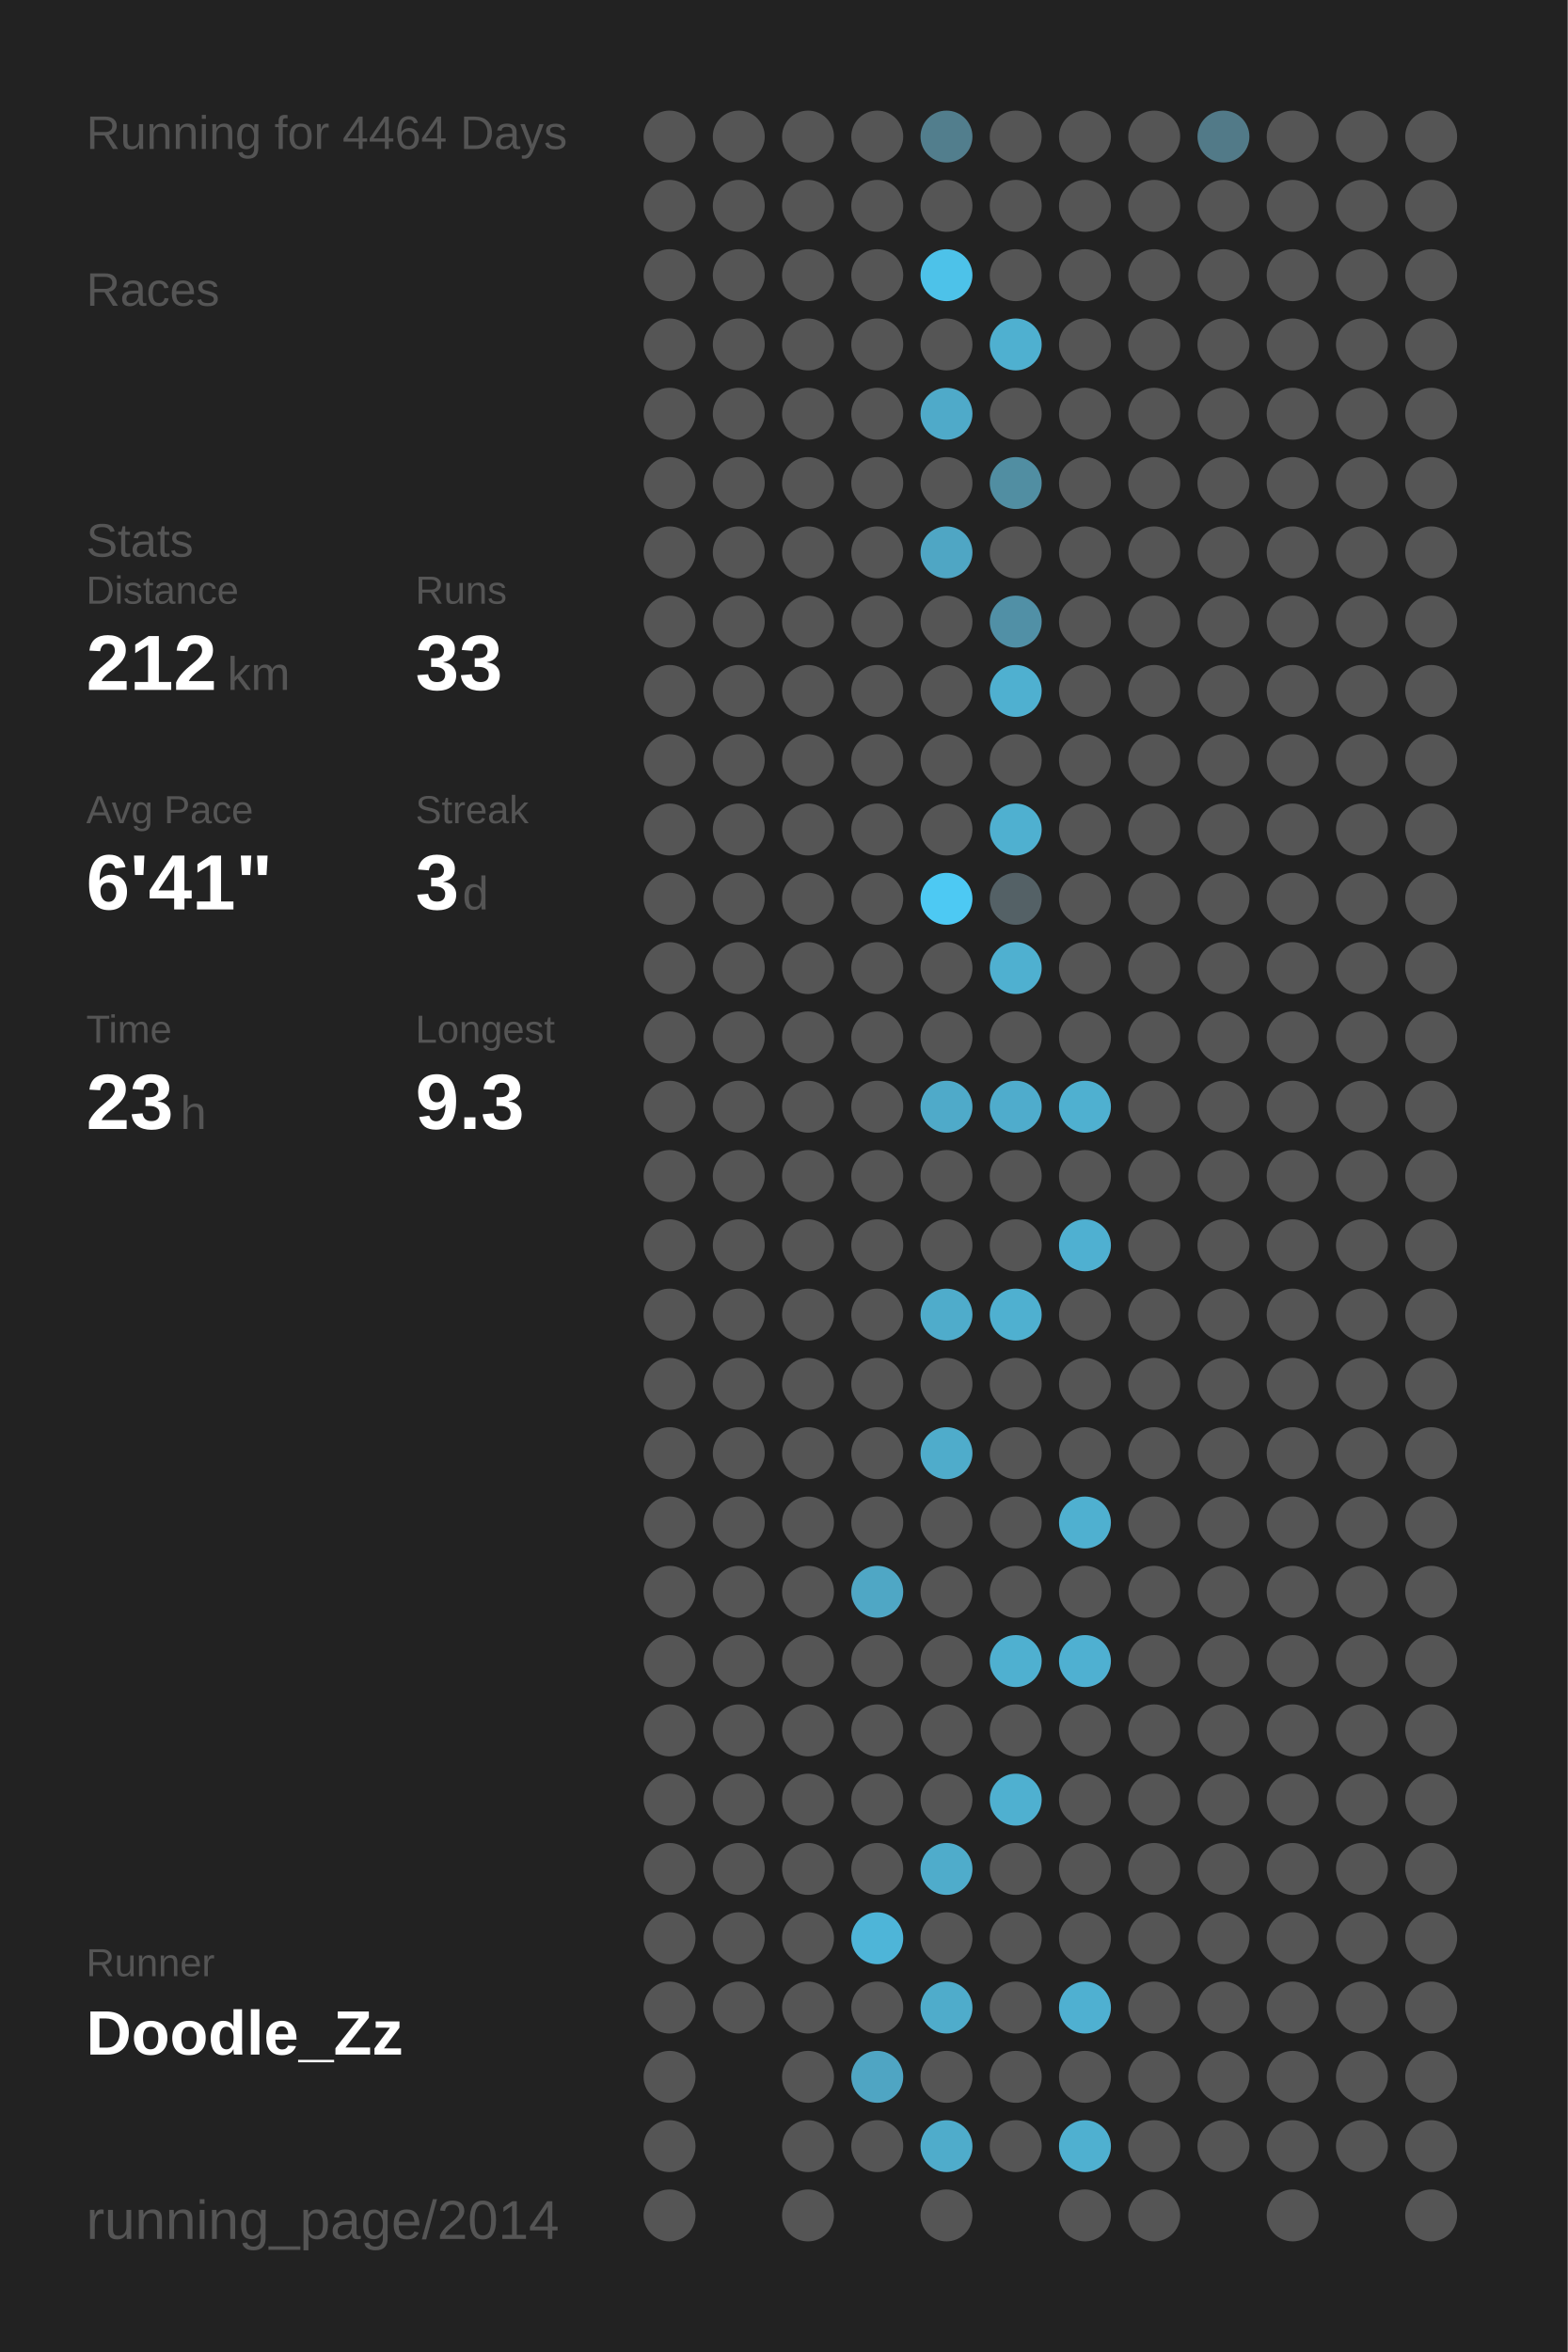
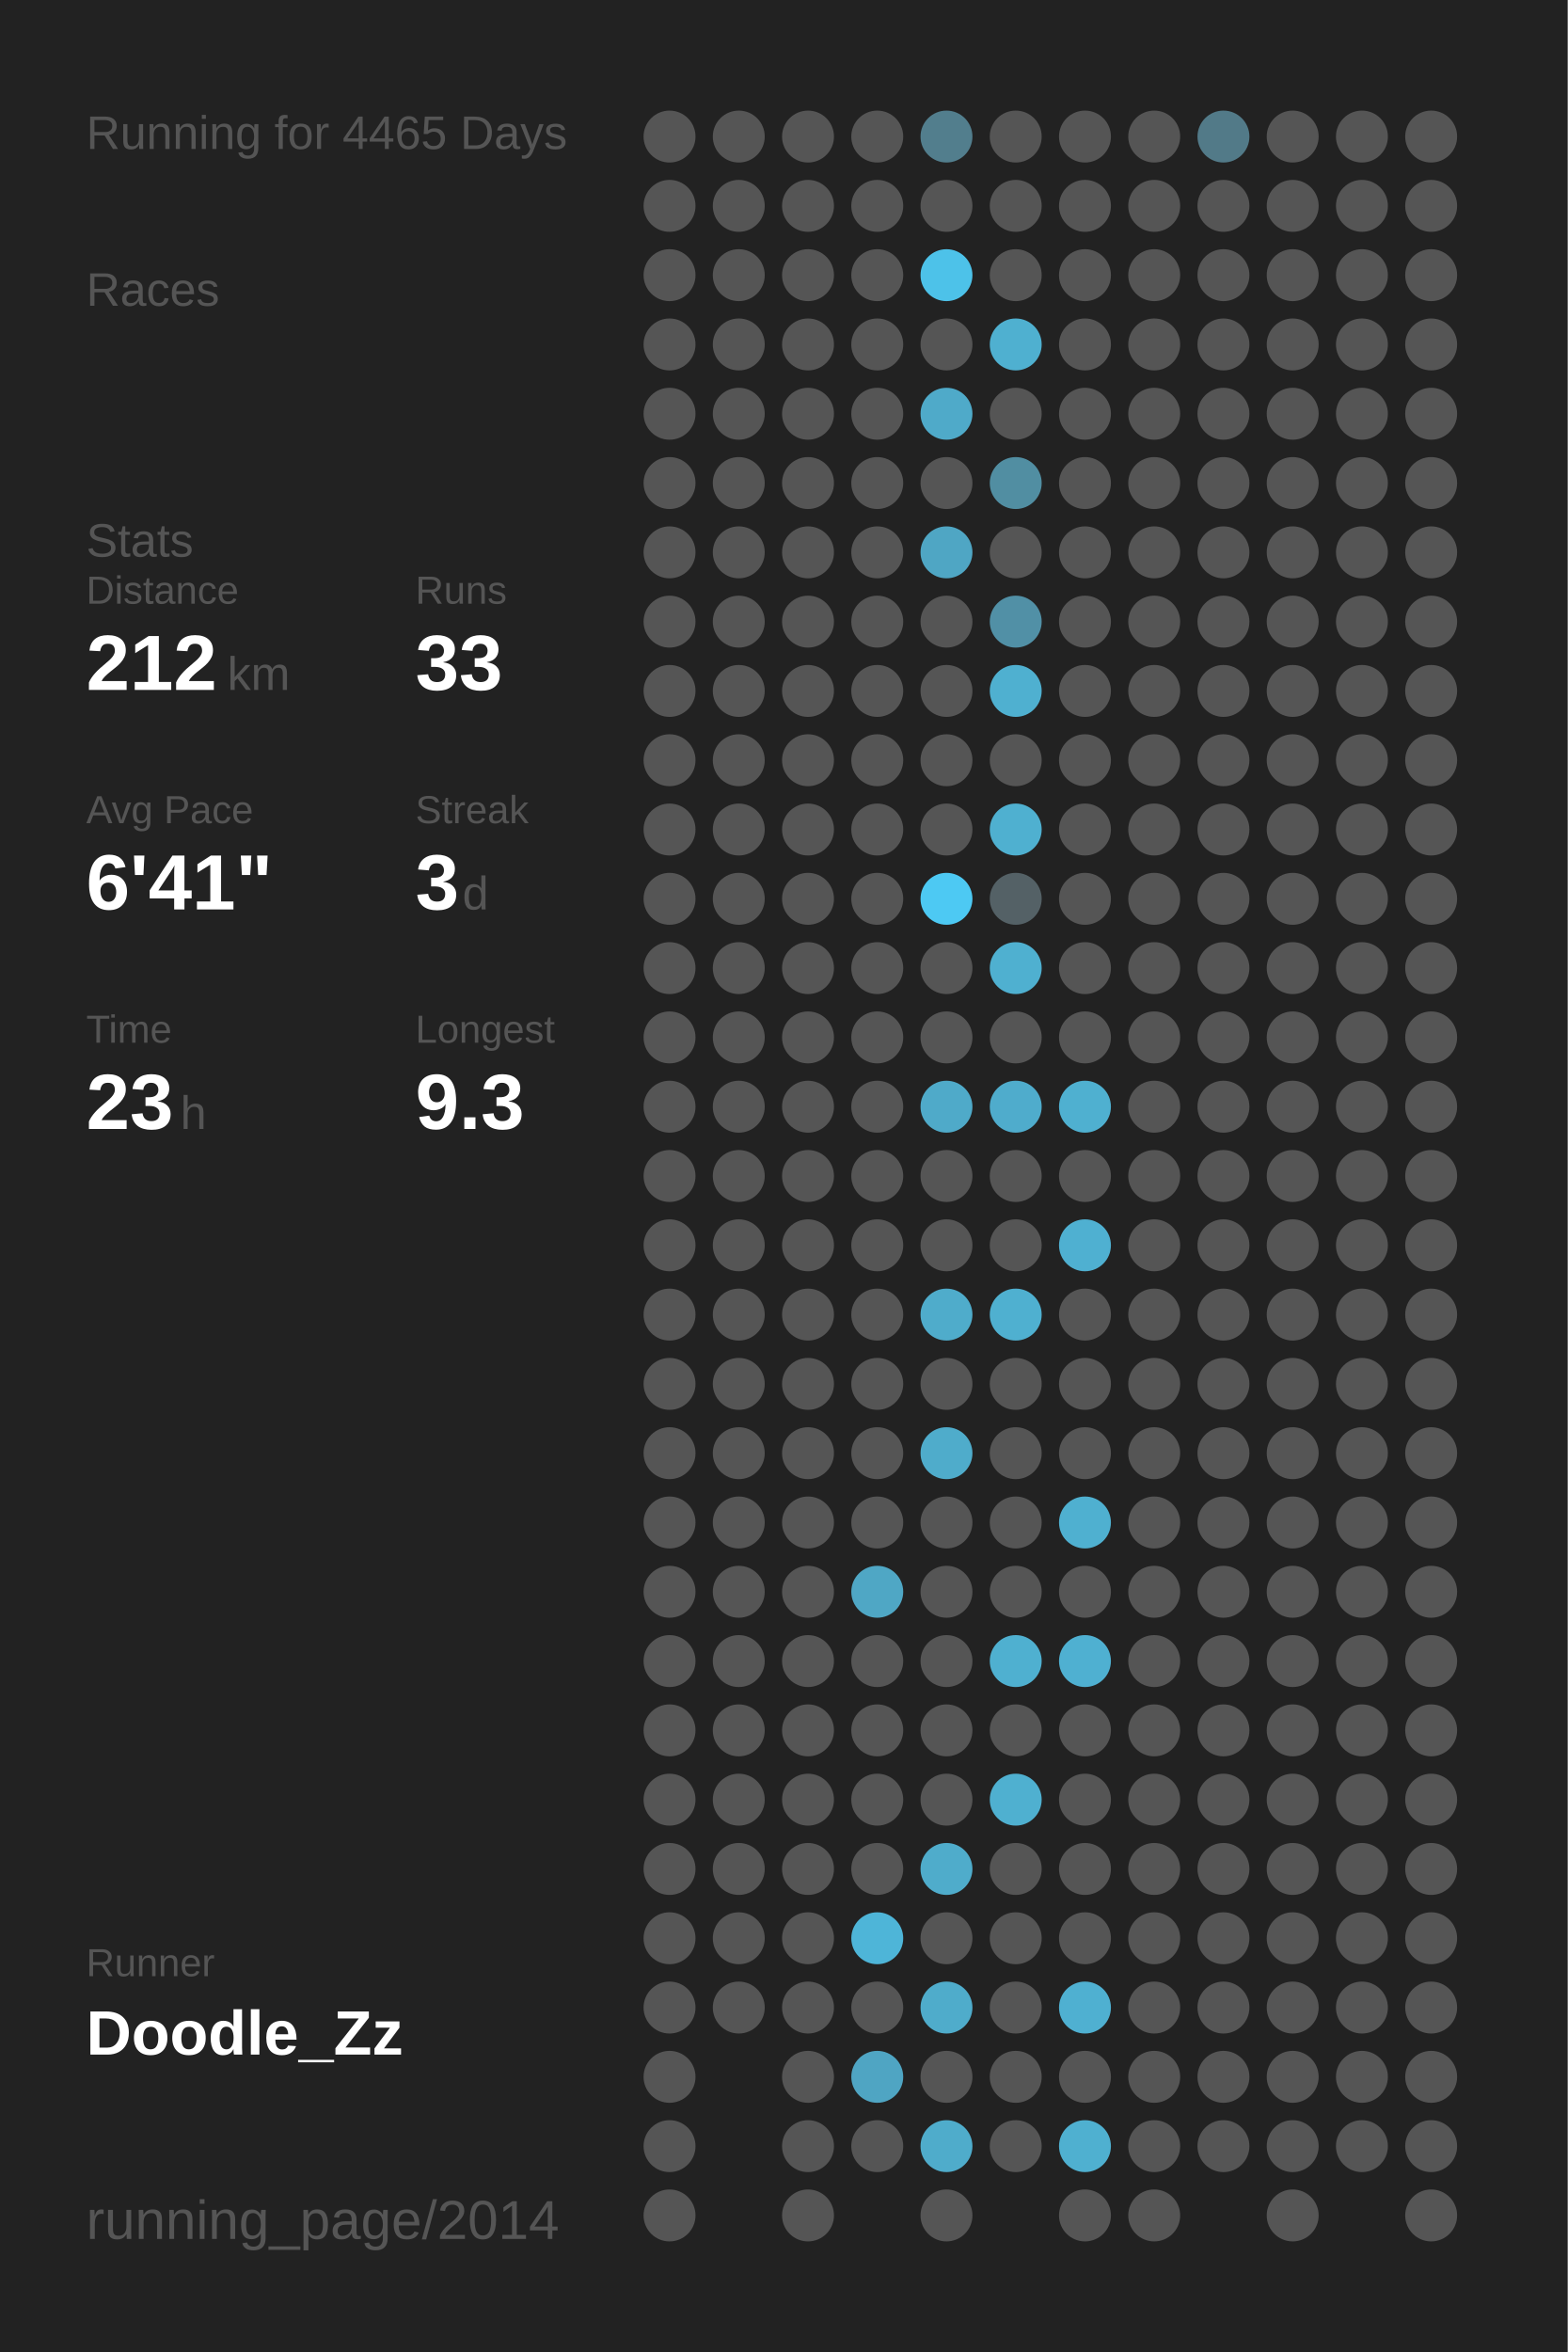
<svg xmlns="http://www.w3.org/2000/svg" baseProfile="full" height="300mm" version="1.1" viewBox="0,0,200,300" width="200mm">
  <defs />
  <rect fill="#222222" height="300" width="200" x="0" y="0" />
-   <text fill="#555555" style="font-size:6px; font-family:Arial;" x="11" y="19">Running for 4464 Days</text>
+   <text fill="#555555" style="font-size:6px; font-family:Arial;" x="11" y="19">Running for 4465 Days</text>
  <text fill="#555555" style="font-size:6px; font-family:Arial;" x="11" y="39">Races</text>
  <text fill="#555555" style="font-size:6px; font-family:Arial;" x="11" y="71">Stats</text>
  <text fill="#555555" style="font-size:5px; font-family:Arial;" x="11" y="77">Distance</text>
  <text fill="#FFFFFF" style="font-size:10px; font-family:Arial; font-weight:bold;" x="11" y="88">212</text>
  <text fill="#555555" style="font-size:6px; font-family:Arial;" x="29" y="88">km</text>
  <text fill="#555555" style="font-size:5px; font-family:Arial;" x="53" y="77">Runs</text>
  <text fill="#FFFFFF" style="font-size:10px; font-family:Arial; font-weight:bold;" x="53" y="88">33</text>
  <text fill="#555555" style="font-size:5px; font-family:Arial;" x="11" y="105">Avg Pace</text>
  <text fill="#FFFFFF" style="font-size:10px; font-family:Arial; font-weight:bold;" x="11" y="116">6'41"</text>
  <text fill="#555555" style="font-size:5px; font-family:Arial;" x="53" y="105">Streak</text>
  <text fill="#FFFFFF" style="font-size:10px; font-family:Arial; font-weight:bold;" x="53" y="116">3</text>
  <text fill="#555555" style="font-size:6px; font-family:Arial;" x="59" y="116">d</text>
  <text fill="#555555" style="font-size:5px; font-family:Arial;" x="11" y="133">Time</text>
  <text fill="#FFFFFF" style="font-size:10px; font-family:Arial; font-weight:bold;" x="11" y="144">23</text>
  <text fill="#555555" style="font-size:6px; font-family:Arial;" x="23" y="144">h</text>
  <text fill="#555555" style="font-size:5px; font-family:Arial;" x="53" y="133">Longest</text>
  <text fill="#FFFFFF" style="font-size:10px; font-family:Arial; font-weight:bold;" x="53" y="144">9.3</text>
  <text fill="#555555" style="font-size:5px; font-family:Arial;" x="11" y="252.065">Runner</text>
  <text fill="#FFFFFF" style="font-size:8px; font-family:Arial; font-weight:bold;" x="11" y="262.065">Doodle_Zz</text>
  <text fill="#555555" style="font-size:7px; font-family:Arial;" x="11" y="285.581">running_page/2014</text>
  <circle cx="85.417" cy="17.419" fill="#555555" r="3.312" />
  <circle cx="85.417" cy="26.258" fill="#555555" r="3.312" />
  <circle cx="85.417" cy="35.097" fill="#555555" r="3.312" />
  <circle cx="85.417" cy="43.935" fill="#555555" r="3.312" />
  <circle cx="85.417" cy="52.774" fill="#555555" r="3.312" />
  <circle cx="85.417" cy="61.613" fill="#555555" r="3.312" />
  <circle cx="85.417" cy="70.452" fill="#555555" r="3.312" />
  <circle cx="85.417" cy="79.29" fill="#555555" r="3.312" />
  <circle cx="85.417" cy="88.129" fill="#555555" r="3.312" />
  <circle cx="85.417" cy="96.968" fill="#555555" r="3.312" />
  <circle cx="85.417" cy="105.806" fill="#555555" r="3.312" />
  <circle cx="85.417" cy="114.645" fill="#555555" r="3.312" />
  <circle cx="85.417" cy="123.484" fill="#555555" r="3.312" />
  <circle cx="85.417" cy="132.323" fill="#555555" r="3.312" />
  <circle cx="85.417" cy="141.161" fill="#555555" r="3.312" />
  <circle cx="85.417" cy="150" fill="#555555" r="3.312" />
  <circle cx="85.417" cy="158.839" fill="#555555" r="3.312" />
  <circle cx="85.417" cy="167.677" fill="#555555" r="3.312" />
  <circle cx="85.417" cy="176.516" fill="#555555" r="3.312" />
  <circle cx="85.417" cy="185.355" fill="#555555" r="3.312" />
  <circle cx="85.417" cy="194.194" fill="#555555" r="3.312" />
  <circle cx="85.417" cy="203.032" fill="#555555" r="3.312" />
  <circle cx="85.417" cy="211.871" fill="#555555" r="3.312" />
  <circle cx="85.417" cy="220.71" fill="#555555" r="3.312" />
  <circle cx="85.417" cy="229.548" fill="#555555" r="3.312" />
  <circle cx="85.417" cy="238.387" fill="#555555" r="3.312" />
  <circle cx="85.417" cy="247.226" fill="#555555" r="3.312" />
  <circle cx="85.417" cy="256.065" fill="#555555" r="3.312" />
  <circle cx="85.417" cy="264.903" fill="#555555" r="3.312" />
  <circle cx="85.417" cy="273.742" fill="#555555" r="3.312" />
  <circle cx="85.417" cy="282.581" fill="#555555" r="3.312" />
  <circle cx="94.25" cy="17.419" fill="#555555" r="3.312" />
  <circle cx="94.25" cy="26.258" fill="#555555" r="3.312" />
  <circle cx="94.25" cy="35.097" fill="#555555" r="3.312" />
  <circle cx="94.25" cy="43.935" fill="#555555" r="3.312" />
  <circle cx="94.25" cy="52.774" fill="#555555" r="3.312" />
  <circle cx="94.25" cy="61.613" fill="#555555" r="3.312" />
  <circle cx="94.25" cy="70.452" fill="#555555" r="3.312" />
  <circle cx="94.25" cy="79.29" fill="#555555" r="3.312" />
  <circle cx="94.25" cy="88.129" fill="#555555" r="3.312" />
  <circle cx="94.25" cy="96.968" fill="#555555" r="3.312" />
  <circle cx="94.25" cy="105.806" fill="#555555" r="3.312" />
  <circle cx="94.25" cy="114.645" fill="#555555" r="3.312" />
  <circle cx="94.25" cy="123.484" fill="#555555" r="3.312" />
  <circle cx="94.25" cy="132.323" fill="#555555" r="3.312" />
  <circle cx="94.25" cy="141.161" fill="#555555" r="3.312" />
  <circle cx="94.25" cy="150" fill="#555555" r="3.312" />
  <circle cx="94.25" cy="158.839" fill="#555555" r="3.312" />
  <circle cx="94.25" cy="167.677" fill="#555555" r="3.312" />
  <circle cx="94.25" cy="176.516" fill="#555555" r="3.312" />
  <circle cx="94.25" cy="185.355" fill="#555555" r="3.312" />
  <circle cx="94.25" cy="194.194" fill="#555555" r="3.312" />
  <circle cx="94.25" cy="203.032" fill="#555555" r="3.312" />
  <circle cx="94.25" cy="211.871" fill="#555555" r="3.312" />
  <circle cx="94.25" cy="220.71" fill="#555555" r="3.312" />
  <circle cx="94.25" cy="229.548" fill="#555555" r="3.312" />
  <circle cx="94.25" cy="238.387" fill="#555555" r="3.312" />
  <circle cx="94.25" cy="247.226" fill="#555555" r="3.312" />
  <circle cx="94.25" cy="256.065" fill="#555555" r="3.312" />
  <circle cx="103.083" cy="17.419" fill="#555555" r="3.312" />
  <circle cx="103.083" cy="26.258" fill="#555555" r="3.312" />
  <circle cx="103.083" cy="35.097" fill="#555555" r="3.312" />
  <circle cx="103.083" cy="43.935" fill="#555555" r="3.312" />
  <circle cx="103.083" cy="52.774" fill="#555555" r="3.312" />
  <circle cx="103.083" cy="61.613" fill="#555555" r="3.312" />
  <circle cx="103.083" cy="70.452" fill="#555555" r="3.312" />
  <circle cx="103.083" cy="79.29" fill="#555555" r="3.312" />
  <circle cx="103.083" cy="88.129" fill="#555555" r="3.312" />
  <circle cx="103.083" cy="96.968" fill="#555555" r="3.312" />
  <circle cx="103.083" cy="105.806" fill="#555555" r="3.312" />
  <circle cx="103.083" cy="114.645" fill="#555555" r="3.312" />
  <circle cx="103.083" cy="123.484" fill="#555555" r="3.312" />
  <circle cx="103.083" cy="132.323" fill="#555555" r="3.312" />
  <circle cx="103.083" cy="141.161" fill="#555555" r="3.312" />
  <circle cx="103.083" cy="150" fill="#555555" r="3.312" />
  <circle cx="103.083" cy="158.839" fill="#555555" r="3.312" />
  <circle cx="103.083" cy="167.677" fill="#555555" r="3.312" />
  <circle cx="103.083" cy="176.516" fill="#555555" r="3.312" />
  <circle cx="103.083" cy="185.355" fill="#555555" r="3.312" />
  <circle cx="103.083" cy="194.194" fill="#555555" r="3.312" />
  <circle cx="103.083" cy="203.032" fill="#555555" r="3.312" />
  <circle cx="103.083" cy="211.871" fill="#555555" r="3.312" />
  <circle cx="103.083" cy="220.71" fill="#555555" r="3.312" />
  <circle cx="103.083" cy="229.548" fill="#555555" r="3.312" />
  <circle cx="103.083" cy="238.387" fill="#555555" r="3.312" />
  <circle cx="103.083" cy="247.226" fill="#555555" r="3.312" />
  <circle cx="103.083" cy="256.065" fill="#555555" r="3.312" />
  <circle cx="103.083" cy="264.903" fill="#555555" r="3.312" />
  <circle cx="103.083" cy="273.742" fill="#555555" r="3.312" />
  <circle cx="103.083" cy="282.581" fill="#555555" r="3.312" />
  <circle cx="111.917" cy="17.419" fill="#555555" r="3.312" />
  <circle cx="111.917" cy="26.258" fill="#555555" r="3.312" />
  <circle cx="111.917" cy="35.097" fill="#555555" r="3.312" />
  <circle cx="111.917" cy="43.935" fill="#555555" r="3.312" />
  <circle cx="111.917" cy="52.774" fill="#555555" r="3.312" />
  <circle cx="111.917" cy="61.613" fill="#555555" r="3.312" />
  <circle cx="111.917" cy="70.452" fill="#555555" r="3.312" />
  <circle cx="111.917" cy="79.29" fill="#555555" r="3.312" />
  <circle cx="111.917" cy="88.129" fill="#555555" r="3.312" />
  <circle cx="111.917" cy="96.968" fill="#555555" r="3.312" />
  <circle cx="111.917" cy="105.806" fill="#555555" r="3.312" />
  <circle cx="111.917" cy="114.645" fill="#555555" r="3.312" />
  <circle cx="111.917" cy="123.484" fill="#555555" r="3.312" />
  <circle cx="111.917" cy="132.323" fill="#555555" r="3.312" />
  <circle cx="111.917" cy="141.161" fill="#555555" r="3.312" />
  <circle cx="111.917" cy="150" fill="#555555" r="3.312" />
  <circle cx="111.917" cy="158.839" fill="#555555" r="3.312" />
  <circle cx="111.917" cy="167.677" fill="#555555" r="3.312" />
  <circle cx="111.917" cy="176.516" fill="#555555" r="3.312" />
  <circle cx="111.917" cy="185.355" fill="#555555" r="3.312" />
  <circle cx="111.917" cy="194.194" fill="#555555" r="3.312" />
  <circle cx="111.917" cy="203.032" fill="#4fa7c5" r="3.312" />
  <circle cx="111.917" cy="211.871" fill="#555555" r="3.312" />
  <circle cx="111.917" cy="220.71" fill="#555555" r="3.312" />
  <circle cx="111.917" cy="229.548" fill="#555555" r="3.312" />
  <circle cx="111.917" cy="238.387" fill="#555555" r="3.312" />
  <circle cx="111.917" cy="247.226" fill="#4eb5d8" r="3.312" />
  <circle cx="111.917" cy="256.065" fill="#555555" r="3.312" />
  <circle cx="111.917" cy="264.903" fill="#4fa5c3" r="3.312" />
  <circle cx="111.917" cy="273.742" fill="#555555" r="3.312" />
  <circle cx="120.75" cy="17.419" fill="#527e8d" r="3.312" />
  <circle cx="120.75" cy="26.258" fill="#555555" r="3.312" />
  <circle cx="120.75" cy="35.097" fill="#4dc2e9" r="3.312" />
  <circle cx="120.75" cy="43.935" fill="#555555" r="3.312" />
  <circle cx="120.75" cy="52.774" fill="#4faac9" r="3.312" />
  <circle cx="120.75" cy="61.613" fill="#555555" r="3.312" />
  <circle cx="120.75" cy="70.452" fill="#4fa6c4" r="3.312" />
  <circle cx="120.75" cy="79.29" fill="#555555" r="3.312" />
  <circle cx="120.75" cy="88.129" fill="#555555" r="3.312" />
  <circle cx="120.75" cy="96.968" fill="#555555" r="3.312" />
  <circle cx="120.75" cy="105.806" fill="#555555" r="3.312" />
  <circle cx="120.75" cy="114.645" fill="#4dc9f3" r="3.312" />
  <circle cx="120.75" cy="123.484" fill="#555555" r="3.312" />
  <circle cx="120.75" cy="132.323" fill="#555555" r="3.312" />
  <circle cx="120.75" cy="141.161" fill="#4faac9" r="3.312" />
  <circle cx="120.75" cy="150" fill="#555555" r="3.312" />
  <circle cx="120.75" cy="158.839" fill="#555555" r="3.312" />
  <circle cx="120.75" cy="167.677" fill="#4faccb" r="3.312" />
  <circle cx="120.75" cy="176.516" fill="#555555" r="3.312" />
  <circle cx="120.75" cy="185.355" fill="#4faccb" r="3.312" />
  <circle cx="120.75" cy="194.194" fill="#555555" r="3.312" />
  <circle cx="120.75" cy="203.032" fill="#555555" r="3.312" />
  <circle cx="120.75" cy="211.871" fill="#555555" r="3.312" />
  <circle cx="120.75" cy="220.71" fill="#555555" r="3.312" />
  <circle cx="120.75" cy="229.548" fill="#555555" r="3.312" />
  <circle cx="120.75" cy="238.387" fill="#4faccb" r="3.312" />
  <circle cx="120.75" cy="247.226" fill="#555555" r="3.312" />
  <circle cx="120.75" cy="256.065" fill="#4faccb" r="3.312" />
  <circle cx="120.75" cy="264.903" fill="#555555" r="3.312" />
  <circle cx="120.75" cy="273.742" fill="#4faccb" r="3.312" />
  <circle cx="120.75" cy="282.581" fill="#555555" r="3.312" />
  <circle cx="129.583" cy="17.419" fill="#555555" r="3.312" />
  <circle cx="129.583" cy="26.258" fill="#555555" r="3.312" />
  <circle cx="129.583" cy="35.097" fill="#555555" r="3.312" />
  <circle cx="129.583" cy="43.935" fill="#4fb0d0" r="3.312" />
  <circle cx="129.583" cy="52.774" fill="#555555" r="3.312" />
  <circle cx="129.583" cy="61.613" fill="#518ea2" r="3.312" />
  <circle cx="129.583" cy="70.452" fill="#555555" r="3.312" />
  <circle cx="129.583" cy="79.29" fill="#5190a6" r="3.312" />
  <circle cx="129.583" cy="88.129" fill="#4fb0d0" r="3.312" />
  <circle cx="129.583" cy="96.968" fill="#555555" r="3.312" />
  <circle cx="129.583" cy="105.806" fill="#4fb0d0" r="3.312" />
  <circle cx="129.583" cy="114.645" fill="#546166" r="3.312" />
  <circle cx="129.583" cy="123.484" fill="#4fb0d0" r="3.312" />
  <circle cx="129.583" cy="132.323" fill="#555555" r="3.312" />
  <circle cx="129.583" cy="141.161" fill="#4faccc" r="3.312" />
  <circle cx="129.583" cy="150" fill="#555555" r="3.312" />
  <circle cx="129.583" cy="158.839" fill="#555555" r="3.312" />
  <circle cx="129.583" cy="167.677" fill="#4fb0d0" r="3.312" />
  <circle cx="129.583" cy="176.516" fill="#555555" r="3.312" />
  <circle cx="129.583" cy="185.355" fill="#555555" r="3.312" />
  <circle cx="129.583" cy="194.194" fill="#555555" r="3.312" />
  <circle cx="129.583" cy="203.032" fill="#555555" r="3.312" />
  <circle cx="129.583" cy="211.871" fill="#4fb0d0" r="3.312" />
  <circle cx="129.583" cy="220.71" fill="#555555" r="3.312" />
  <circle cx="129.583" cy="229.548" fill="#4fb0d0" r="3.312" />
  <circle cx="129.583" cy="238.387" fill="#555555" r="3.312" />
  <circle cx="129.583" cy="247.226" fill="#555555" r="3.312" />
  <circle cx="129.583" cy="256.065" fill="#555555" r="3.312" />
  <circle cx="129.583" cy="264.903" fill="#555555" r="3.312" />
  <circle cx="129.583" cy="273.742" fill="#555555" r="3.312" />
  <circle cx="138.417" cy="17.419" fill="#555555" r="3.312" />
  <circle cx="138.417" cy="26.258" fill="#555555" r="3.312" />
  <circle cx="138.417" cy="35.097" fill="#555555" r="3.312" />
  <circle cx="138.417" cy="43.935" fill="#555555" r="3.312" />
  <circle cx="138.417" cy="52.774" fill="#555555" r="3.312" />
  <circle cx="138.417" cy="61.613" fill="#555555" r="3.312" />
  <circle cx="138.417" cy="70.452" fill="#555555" r="3.312" />
  <circle cx="138.417" cy="79.29" fill="#555555" r="3.312" />
  <circle cx="138.417" cy="88.129" fill="#555555" r="3.312" />
  <circle cx="138.417" cy="96.968" fill="#555555" r="3.312" />
  <circle cx="138.417" cy="105.806" fill="#555555" r="3.312" />
  <circle cx="138.417" cy="114.645" fill="#555555" r="3.312" />
  <circle cx="138.417" cy="123.484" fill="#555555" r="3.312" />
  <circle cx="138.417" cy="132.323" fill="#555555" r="3.312" />
  <circle cx="138.417" cy="141.161" fill="#4fb0d0" r="3.312" />
  <circle cx="138.417" cy="150" fill="#555555" r="3.312" />
  <circle cx="138.417" cy="158.839" fill="#4fb0d1" r="3.312" />
  <circle cx="138.417" cy="167.677" fill="#555555" r="3.312" />
  <circle cx="138.417" cy="176.516" fill="#555555" r="3.312" />
  <circle cx="138.417" cy="185.355" fill="#555555" r="3.312" />
  <circle cx="138.417" cy="194.194" fill="#4fb0d0" r="3.312" />
  <circle cx="138.417" cy="203.032" fill="#555555" r="3.312" />
  <circle cx="138.417" cy="211.871" fill="#4fb0d1" r="3.312" />
  <circle cx="138.417" cy="220.71" fill="#555555" r="3.312" />
  <circle cx="138.417" cy="229.548" fill="#555555" r="3.312" />
  <circle cx="138.417" cy="238.387" fill="#555555" r="3.312" />
  <circle cx="138.417" cy="247.226" fill="#555555" r="3.312" />
  <circle cx="138.417" cy="256.065" fill="#4fb0d1" r="3.312" />
  <circle cx="138.417" cy="264.903" fill="#555555" r="3.312" />
  <circle cx="138.417" cy="273.742" fill="#4fb0d0" r="3.312" />
  <circle cx="138.417" cy="282.581" fill="#555555" r="3.312" />
  <circle cx="147.25" cy="17.419" fill="#555555" r="3.312" />
  <circle cx="147.25" cy="26.258" fill="#555555" r="3.312" />
  <circle cx="147.25" cy="35.097" fill="#555555" r="3.312" />
  <circle cx="147.25" cy="43.935" fill="#555555" r="3.312" />
  <circle cx="147.25" cy="52.774" fill="#555555" r="3.312" />
  <circle cx="147.25" cy="61.613" fill="#555555" r="3.312" />
  <circle cx="147.25" cy="70.452" fill="#555555" r="3.312" />
  <circle cx="147.25" cy="79.29" fill="#555555" r="3.312" />
  <circle cx="147.25" cy="88.129" fill="#555555" r="3.312" />
  <circle cx="147.25" cy="96.968" fill="#555555" r="3.312" />
  <circle cx="147.25" cy="105.806" fill="#555555" r="3.312" />
  <circle cx="147.25" cy="114.645" fill="#555555" r="3.312" />
  <circle cx="147.25" cy="123.484" fill="#555555" r="3.312" />
  <circle cx="147.25" cy="132.323" fill="#555555" r="3.312" />
  <circle cx="147.25" cy="141.161" fill="#555555" r="3.312" />
  <circle cx="147.25" cy="150" fill="#555555" r="3.312" />
  <circle cx="147.25" cy="158.839" fill="#555555" r="3.312" />
  <circle cx="147.25" cy="167.677" fill="#555555" r="3.312" />
  <circle cx="147.25" cy="176.516" fill="#555555" r="3.312" />
  <circle cx="147.25" cy="185.355" fill="#555555" r="3.312" />
  <circle cx="147.25" cy="194.194" fill="#555555" r="3.312" />
  <circle cx="147.25" cy="203.032" fill="#555555" r="3.312" />
  <circle cx="147.25" cy="211.871" fill="#555555" r="3.312" />
  <circle cx="147.25" cy="220.71" fill="#555555" r="3.312" />
  <circle cx="147.25" cy="229.548" fill="#555555" r="3.312" />
  <circle cx="147.25" cy="238.387" fill="#555555" r="3.312" />
  <circle cx="147.25" cy="247.226" fill="#555555" r="3.312" />
  <circle cx="147.25" cy="256.065" fill="#555555" r="3.312" />
  <circle cx="147.25" cy="264.903" fill="#555555" r="3.312" />
  <circle cx="147.25" cy="273.742" fill="#555555" r="3.312" />
  <circle cx="147.25" cy="282.581" fill="#555555" r="3.312" />
  <circle cx="156.083" cy="17.419" fill="#527a88" r="3.312" />
  <circle cx="156.083" cy="26.258" fill="#555555" r="3.312" />
  <circle cx="156.083" cy="35.097" fill="#555555" r="3.312" />
  <circle cx="156.083" cy="43.935" fill="#555555" r="3.312" />
  <circle cx="156.083" cy="52.774" fill="#555555" r="3.312" />
  <circle cx="156.083" cy="61.613" fill="#555555" r="3.312" />
  <circle cx="156.083" cy="70.452" fill="#555555" r="3.312" />
  <circle cx="156.083" cy="79.29" fill="#555555" r="3.312" />
  <circle cx="156.083" cy="88.129" fill="#555555" r="3.312" />
  <circle cx="156.083" cy="96.968" fill="#555555" r="3.312" />
  <circle cx="156.083" cy="105.806" fill="#555555" r="3.312" />
  <circle cx="156.083" cy="114.645" fill="#555555" r="3.312" />
  <circle cx="156.083" cy="123.484" fill="#555555" r="3.312" />
  <circle cx="156.083" cy="132.323" fill="#555555" r="3.312" />
  <circle cx="156.083" cy="141.161" fill="#555555" r="3.312" />
  <circle cx="156.083" cy="150" fill="#555555" r="3.312" />
  <circle cx="156.083" cy="158.839" fill="#555555" r="3.312" />
  <circle cx="156.083" cy="167.677" fill="#555555" r="3.312" />
  <circle cx="156.083" cy="176.516" fill="#555555" r="3.312" />
  <circle cx="156.083" cy="185.355" fill="#555555" r="3.312" />
  <circle cx="156.083" cy="194.194" fill="#555555" r="3.312" />
  <circle cx="156.083" cy="203.032" fill="#555555" r="3.312" />
  <circle cx="156.083" cy="211.871" fill="#555555" r="3.312" />
  <circle cx="156.083" cy="220.71" fill="#555555" r="3.312" />
  <circle cx="156.083" cy="229.548" fill="#555555" r="3.312" />
  <circle cx="156.083" cy="238.387" fill="#555555" r="3.312" />
  <circle cx="156.083" cy="247.226" fill="#555555" r="3.312" />
  <circle cx="156.083" cy="256.065" fill="#555555" r="3.312" />
  <circle cx="156.083" cy="264.903" fill="#555555" r="3.312" />
  <circle cx="156.083" cy="273.742" fill="#555555" r="3.312" />
  <circle cx="164.917" cy="17.419" fill="#555555" r="3.312" />
  <circle cx="164.917" cy="26.258" fill="#555555" r="3.312" />
  <circle cx="164.917" cy="35.097" fill="#555555" r="3.312" />
  <circle cx="164.917" cy="43.935" fill="#555555" r="3.312" />
  <circle cx="164.917" cy="52.774" fill="#555555" r="3.312" />
  <circle cx="164.917" cy="61.613" fill="#555555" r="3.312" />
  <circle cx="164.917" cy="70.452" fill="#555555" r="3.312" />
  <circle cx="164.917" cy="79.29" fill="#555555" r="3.312" />
  <circle cx="164.917" cy="88.129" fill="#555555" r="3.312" />
  <circle cx="164.917" cy="96.968" fill="#555555" r="3.312" />
  <circle cx="164.917" cy="105.806" fill="#555555" r="3.312" />
  <circle cx="164.917" cy="114.645" fill="#555555" r="3.312" />
  <circle cx="164.917" cy="123.484" fill="#555555" r="3.312" />
  <circle cx="164.917" cy="132.323" fill="#555555" r="3.312" />
  <circle cx="164.917" cy="141.161" fill="#555555" r="3.312" />
  <circle cx="164.917" cy="150" fill="#555555" r="3.312" />
  <circle cx="164.917" cy="158.839" fill="#555555" r="3.312" />
  <circle cx="164.917" cy="167.677" fill="#555555" r="3.312" />
  <circle cx="164.917" cy="176.516" fill="#555555" r="3.312" />
  <circle cx="164.917" cy="185.355" fill="#555555" r="3.312" />
  <circle cx="164.917" cy="194.194" fill="#555555" r="3.312" />
  <circle cx="164.917" cy="203.032" fill="#555555" r="3.312" />
  <circle cx="164.917" cy="211.871" fill="#555555" r="3.312" />
  <circle cx="164.917" cy="220.71" fill="#555555" r="3.312" />
  <circle cx="164.917" cy="229.548" fill="#555555" r="3.312" />
  <circle cx="164.917" cy="238.387" fill="#555555" r="3.312" />
  <circle cx="164.917" cy="247.226" fill="#555555" r="3.312" />
  <circle cx="164.917" cy="256.065" fill="#555555" r="3.312" />
  <circle cx="164.917" cy="264.903" fill="#555555" r="3.312" />
  <circle cx="164.917" cy="273.742" fill="#555555" r="3.312" />
  <circle cx="164.917" cy="282.581" fill="#555555" r="3.312" />
  <circle cx="173.75" cy="17.419" fill="#555555" r="3.312" />
  <circle cx="173.75" cy="26.258" fill="#555555" r="3.312" />
  <circle cx="173.75" cy="35.097" fill="#555555" r="3.312" />
  <circle cx="173.75" cy="43.935" fill="#555555" r="3.312" />
  <circle cx="173.75" cy="52.774" fill="#555555" r="3.312" />
  <circle cx="173.75" cy="61.613" fill="#555555" r="3.312" />
  <circle cx="173.75" cy="70.452" fill="#555555" r="3.312" />
  <circle cx="173.75" cy="79.29" fill="#555555" r="3.312" />
  <circle cx="173.75" cy="88.129" fill="#555555" r="3.312" />
  <circle cx="173.75" cy="96.968" fill="#555555" r="3.312" />
  <circle cx="173.75" cy="105.806" fill="#555555" r="3.312" />
  <circle cx="173.75" cy="114.645" fill="#555555" r="3.312" />
  <circle cx="173.75" cy="123.484" fill="#555555" r="3.312" />
  <circle cx="173.75" cy="132.323" fill="#555555" r="3.312" />
  <circle cx="173.75" cy="141.161" fill="#555555" r="3.312" />
  <circle cx="173.75" cy="150" fill="#555555" r="3.312" />
  <circle cx="173.75" cy="158.839" fill="#555555" r="3.312" />
  <circle cx="173.75" cy="167.677" fill="#555555" r="3.312" />
  <circle cx="173.75" cy="176.516" fill="#555555" r="3.312" />
  <circle cx="173.75" cy="185.355" fill="#555555" r="3.312" />
  <circle cx="173.75" cy="194.194" fill="#555555" r="3.312" />
  <circle cx="173.75" cy="203.032" fill="#555555" r="3.312" />
  <circle cx="173.75" cy="211.871" fill="#555555" r="3.312" />
  <circle cx="173.75" cy="220.71" fill="#555555" r="3.312" />
  <circle cx="173.75" cy="229.548" fill="#555555" r="3.312" />
  <circle cx="173.75" cy="238.387" fill="#555555" r="3.312" />
  <circle cx="173.75" cy="247.226" fill="#555555" r="3.312" />
  <circle cx="173.75" cy="256.065" fill="#555555" r="3.312" />
  <circle cx="173.75" cy="264.903" fill="#555555" r="3.312" />
  <circle cx="173.75" cy="273.742" fill="#555555" r="3.312" />
  <circle cx="182.583" cy="17.419" fill="#555555" r="3.312" />
  <circle cx="182.583" cy="26.258" fill="#555555" r="3.312" />
  <circle cx="182.583" cy="35.097" fill="#555555" r="3.312" />
  <circle cx="182.583" cy="43.935" fill="#555555" r="3.312" />
  <circle cx="182.583" cy="52.774" fill="#555555" r="3.312" />
  <circle cx="182.583" cy="61.613" fill="#555555" r="3.312" />
  <circle cx="182.583" cy="70.452" fill="#555555" r="3.312" />
  <circle cx="182.583" cy="79.29" fill="#555555" r="3.312" />
  <circle cx="182.583" cy="88.129" fill="#555555" r="3.312" />
  <circle cx="182.583" cy="96.968" fill="#555555" r="3.312" />
  <circle cx="182.583" cy="105.806" fill="#555555" r="3.312" />
  <circle cx="182.583" cy="114.645" fill="#555555" r="3.312" />
  <circle cx="182.583" cy="123.484" fill="#555555" r="3.312" />
  <circle cx="182.583" cy="132.323" fill="#555555" r="3.312" />
  <circle cx="182.583" cy="141.161" fill="#555555" r="3.312" />
  <circle cx="182.583" cy="150" fill="#555555" r="3.312" />
  <circle cx="182.583" cy="158.839" fill="#555555" r="3.312" />
  <circle cx="182.583" cy="167.677" fill="#555555" r="3.312" />
  <circle cx="182.583" cy="176.516" fill="#555555" r="3.312" />
  <circle cx="182.583" cy="185.355" fill="#555555" r="3.312" />
  <circle cx="182.583" cy="194.194" fill="#555555" r="3.312" />
  <circle cx="182.583" cy="203.032" fill="#555555" r="3.312" />
  <circle cx="182.583" cy="211.871" fill="#555555" r="3.312" />
  <circle cx="182.583" cy="220.71" fill="#555555" r="3.312" />
  <circle cx="182.583" cy="229.548" fill="#555555" r="3.312" />
  <circle cx="182.583" cy="238.387" fill="#555555" r="3.312" />
  <circle cx="182.583" cy="247.226" fill="#555555" r="3.312" />
  <circle cx="182.583" cy="256.065" fill="#555555" r="3.312" />
  <circle cx="182.583" cy="264.903" fill="#555555" r="3.312" />
  <circle cx="182.583" cy="273.742" fill="#555555" r="3.312" />
  <circle cx="182.583" cy="282.581" fill="#555555" r="3.312" />
</svg>
